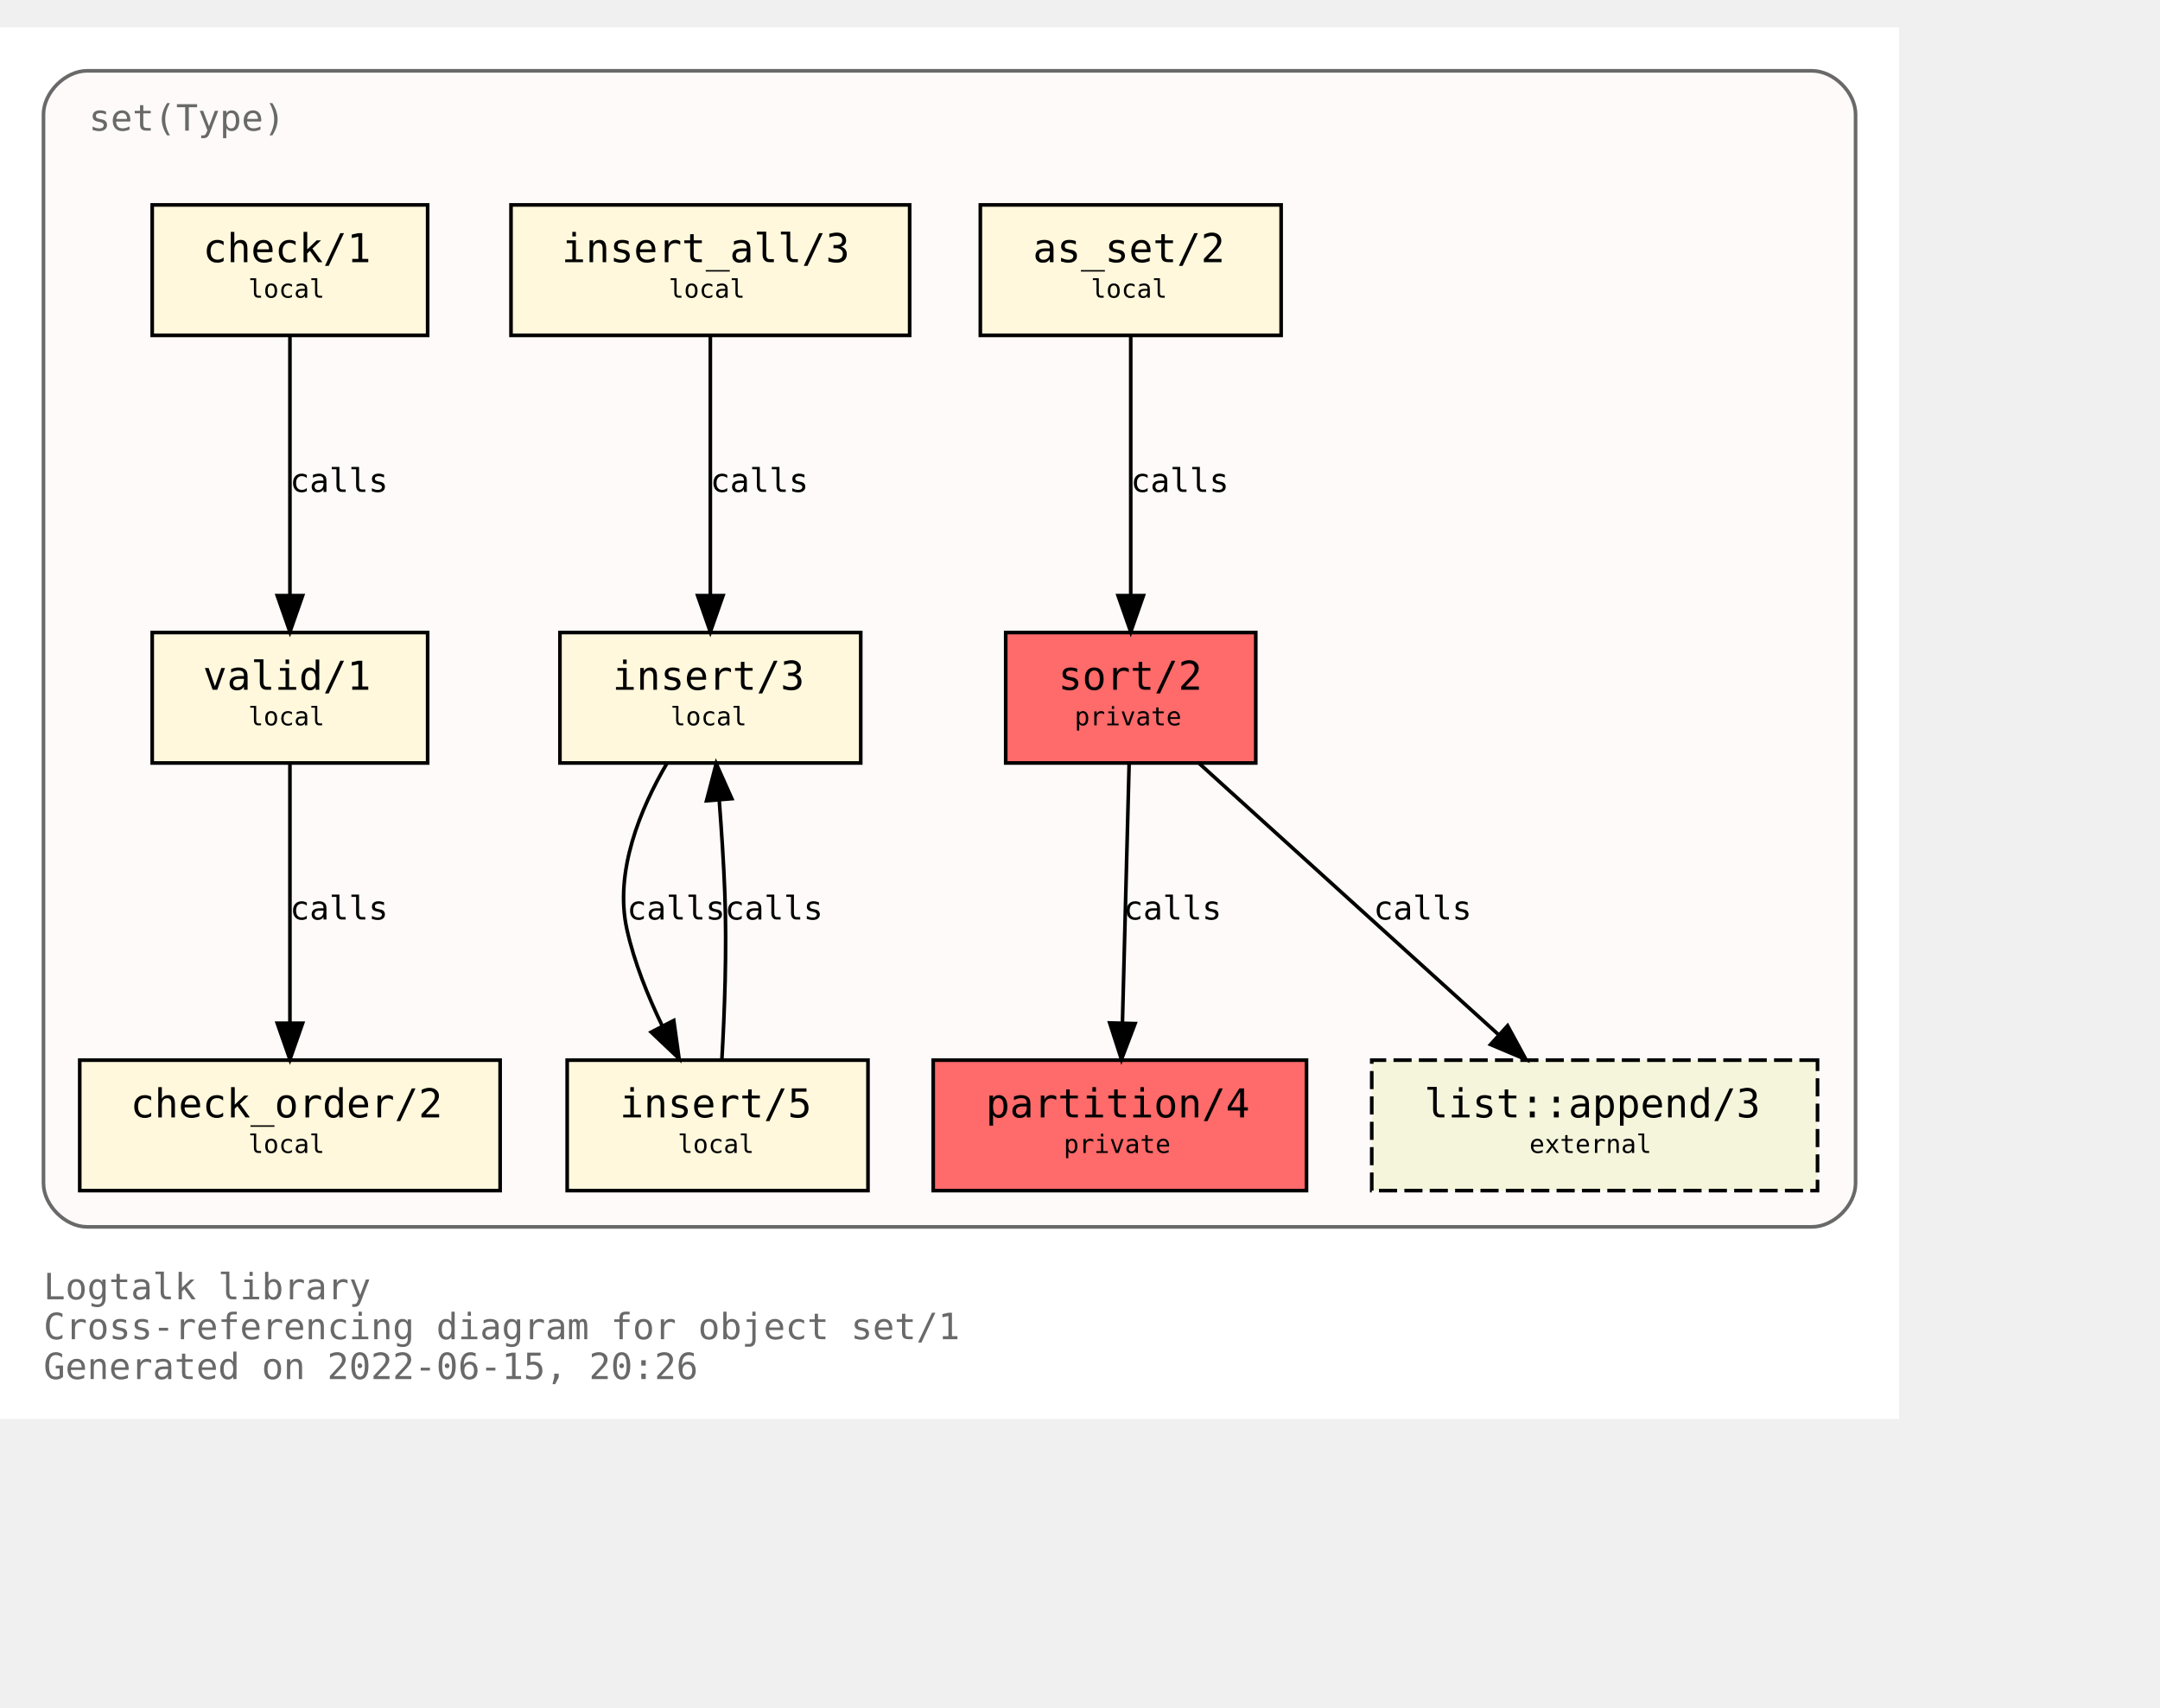
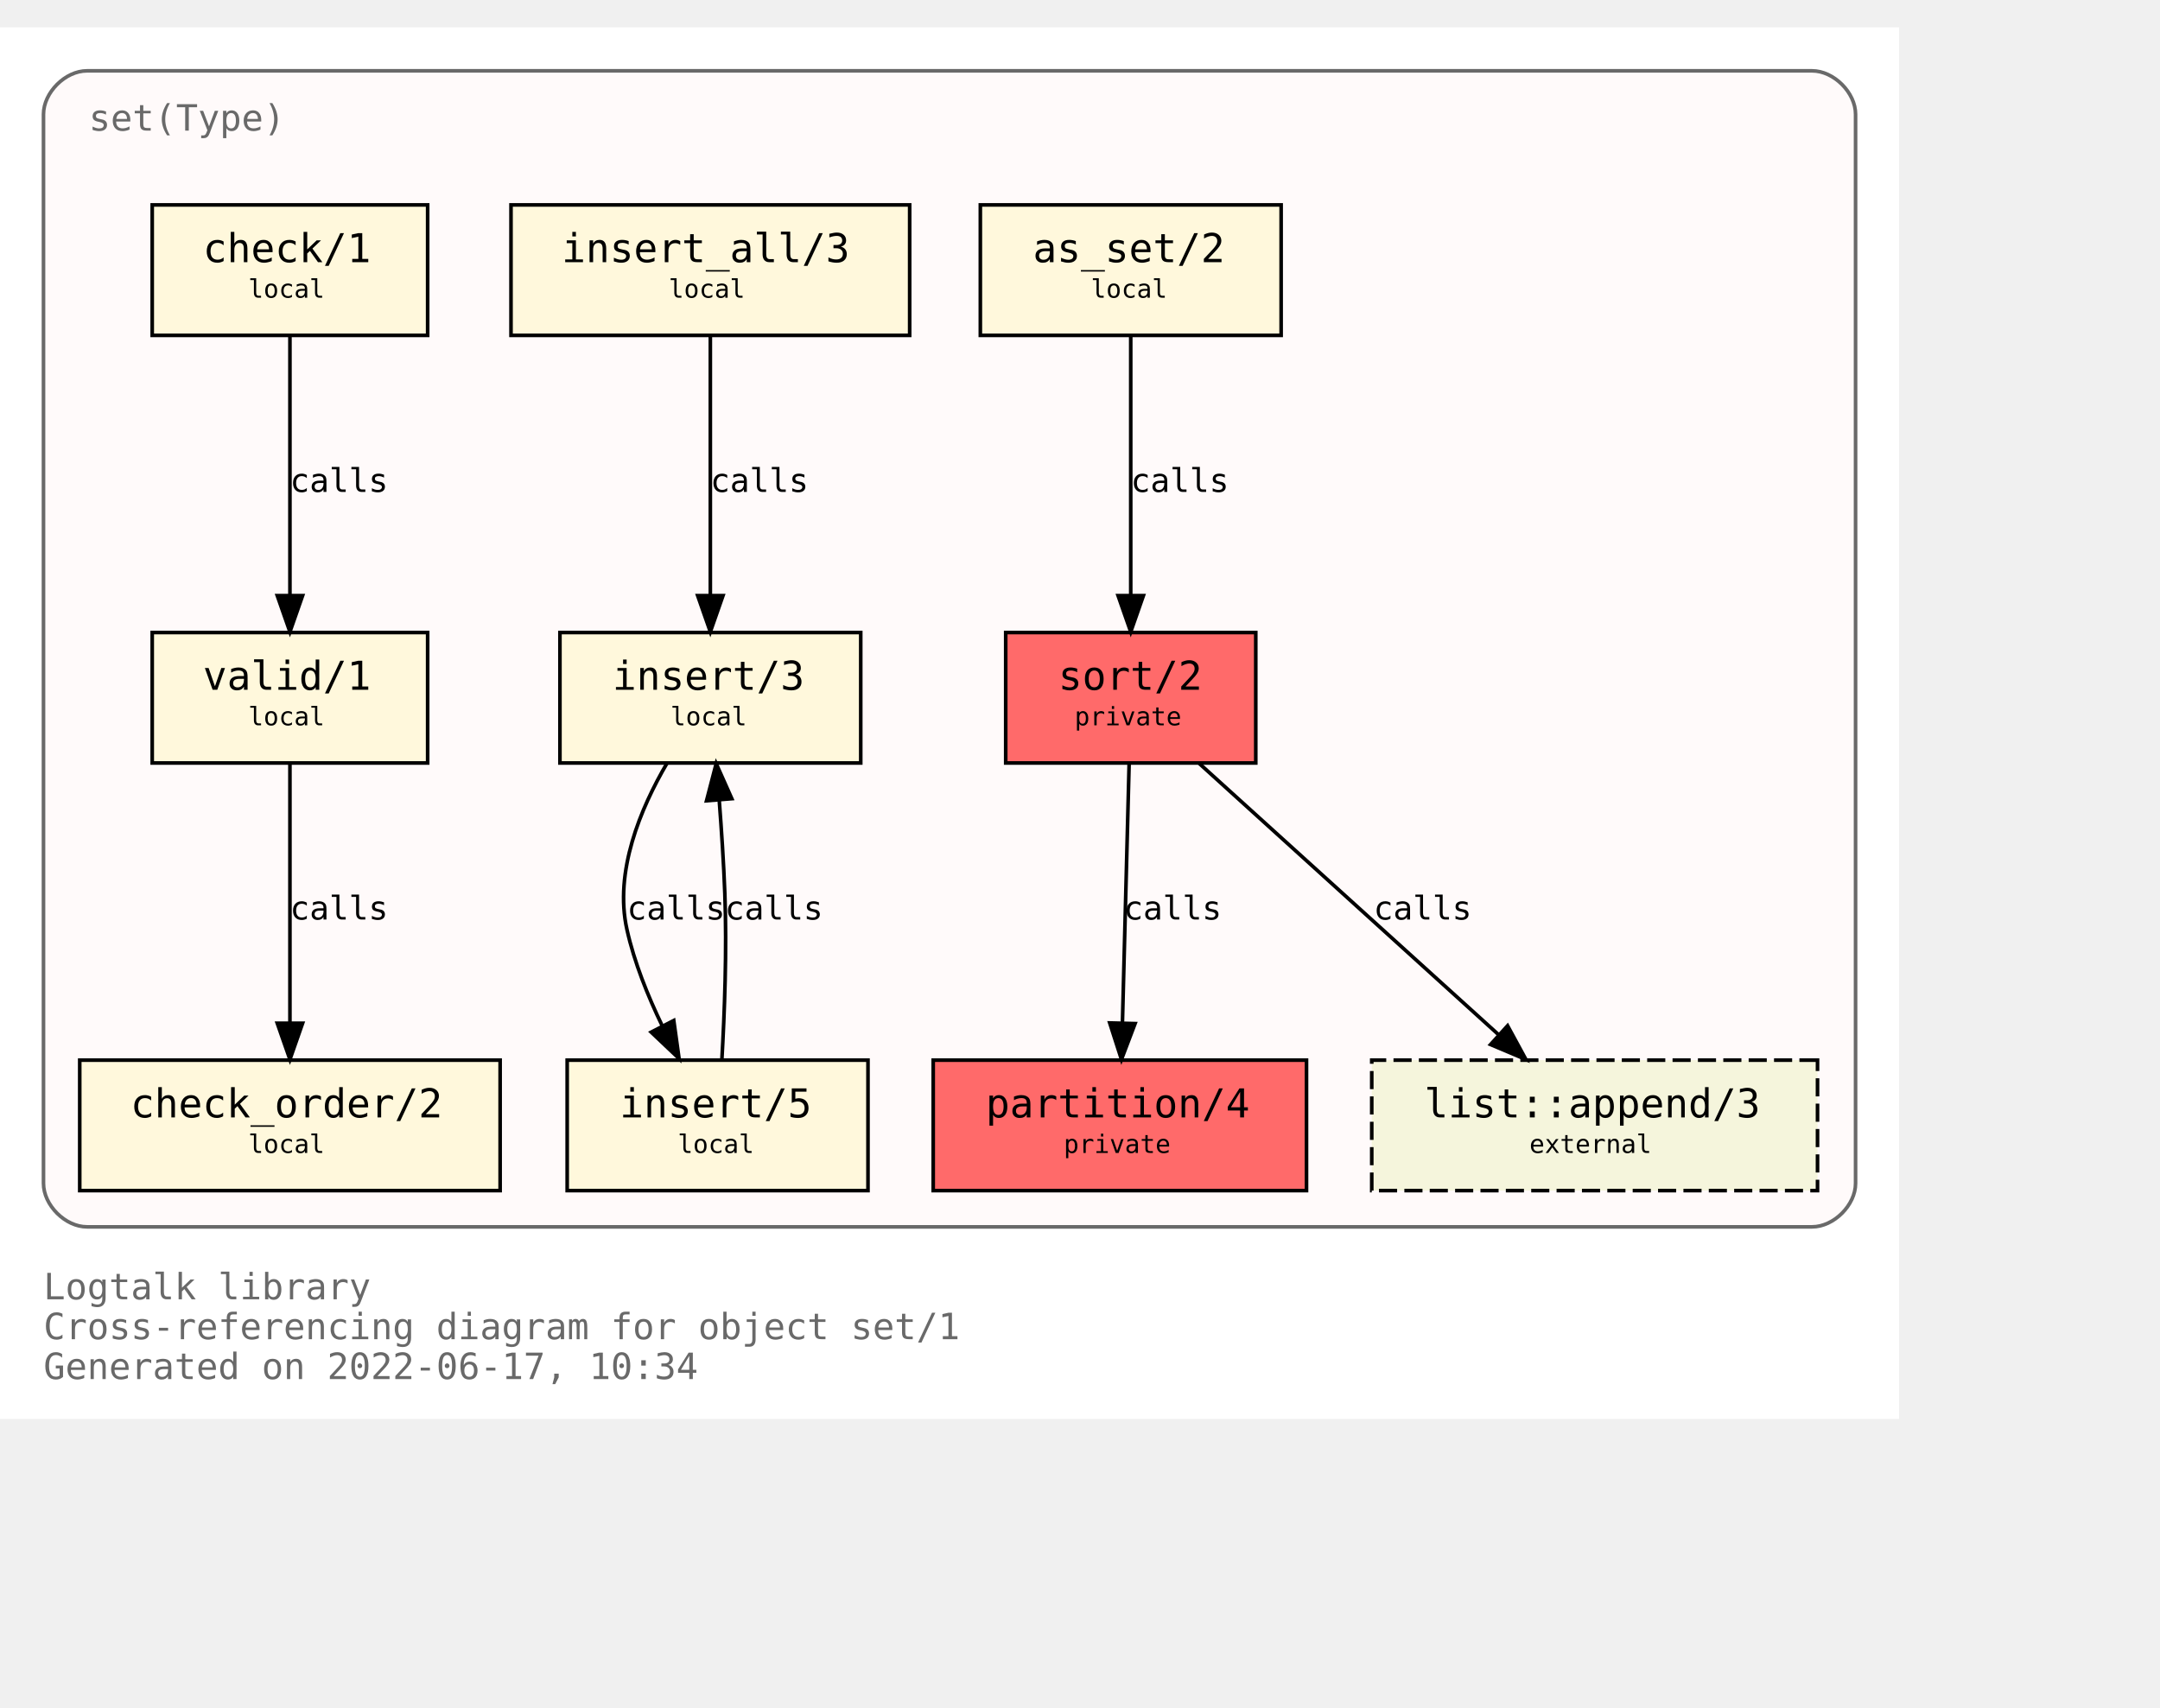
<svg xmlns="http://www.w3.org/2000/svg" xmlns:xlink="http://www.w3.org/1999/xlink" width="668pt" height="528pt" viewBox="72.00 72.00 596.00 456.00">
  <g id="graph0" class="graph" transform="scale(1 1) rotate(0) translate(76 452)">
    <polygon fill="white" stroke="transparent" points="-4,4 -4,-380 520,-380 520,4 -4,4" />
    <text text-anchor="start" x="8" y="-29" font-family="Monospace" font-size="10.00" fill="dimgray">Logtalk library</text>
    <text text-anchor="start" x="8" y="-18" font-family="Monospace" font-size="10.00" fill="dimgray">Cross-referencing diagram for object set/1</text>
-     <text text-anchor="start" x="8" y="-7" font-family="Monospace" font-size="10.00" fill="dimgray">Generated on 2022-06-15, 20:26</text>
+     <text text-anchor="start" x="8" y="-7" font-family="Monospace" font-size="10.00" fill="dimgray">Generated on 2022-06-17, 10:34</text>
    <g id="clust1" class="cluster">
      <g id="a_clust1">
        <a xlink:title="set(Type)">
          <path fill="snow" stroke="dimgray" d="M20,-49C20,-49 496,-49 496,-49 502,-49 508,-55 508,-61 508,-61 508,-356 508,-356 508,-362 502,-368 496,-368 496,-368 20,-368 20,-368 14,-368 8,-362 8,-356 8,-356 8,-61 8,-61 8,-55 14,-49 20,-49" />
          <g id="a_clust1_0">
-             <a xlink:href="https://github.com/LogtalkDotOrg/logtalk3/tree/97f68015cd02c25ab0cfccf279eecadc89630097/library/sets/set1.lgt" xlink:title="https://github.com/LogtalkDotOrg/logtalk3/tree/97f68015cd02c25ab0cfccf279eecadc89630097/library/sets/set1.lgt">
+             <a xlink:href="https://github.com/LogtalkDotOrg/logtalk3/tree/8fa54fd6e70e99ff82a0f54090b1d1ac43da1ef7/library/sets/set1.lgt" xlink:title="https://github.com/LogtalkDotOrg/logtalk3/tree/8fa54fd6e70e99ff82a0f54090b1d1ac43da1ef7/library/sets/set1.lgt">
              <text text-anchor="start" x="20.5" y="-351.5" font-family="Monospace" font-size="10.00" fill="dimgray">set(Type)</text>
            </a>
          </g>
        </a>
      </g>
    </g>
    <g id="node1" class="node">
      <g id="a_node1">
-         <a xlink:href="https://github.com/LogtalkDotOrg/logtalk3/tree/97f68015cd02c25ab0cfccf279eecadc89630097/library/sets/set1.lgt#L33" xlink:title="https://github.com/LogtalkDotOrg/logtalk3/tree/97f68015cd02c25ab0cfccf279eecadc89630097/library/sets/set1.lgt#L33">
+         <a xlink:href="https://github.com/LogtalkDotOrg/logtalk3/tree/8fa54fd6e70e99ff82a0f54090b1d1ac43da1ef7/library/sets/set1.lgt#L33" xlink:title="https://github.com/LogtalkDotOrg/logtalk3/tree/8fa54fd6e70e99ff82a0f54090b1d1ac43da1ef7/library/sets/set1.lgt#L33">
          <polygon fill="#ff6a6a" stroke="black" points="342.5,-213 273.5,-213 273.5,-177 342.5,-177 342.5,-213" />
          <text text-anchor="start" x="282" y="-197.8" font-family="Monospace" font-size="9.00"> </text>
          <text text-anchor="start" x="288" y="-197.2" font-family="Monospace" font-size="11.00">sort/2</text>
          <text text-anchor="start" x="329" y="-197.8" font-family="Monospace" font-size="9.00"> </text>
          <text text-anchor="start" x="282" y="-186.8" font-family="Monospace" font-size="9.00"> </text>
          <text text-anchor="start" x="292.5" y="-187.4" font-family="Monospace" font-size="7.00">private</text>
          <text text-anchor="start" x="329" y="-186.8" font-family="Monospace" font-size="9.00"> </text>
        </a>
      </g>
    </g>
    <g id="node2" class="node">
      <g id="a_node2">
-         <a xlink:href="https://github.com/LogtalkDotOrg/logtalk3/tree/97f68015cd02c25ab0cfccf279eecadc89630097/library/sets/set1.lgt#L40" xlink:title="https://github.com/LogtalkDotOrg/logtalk3/tree/97f68015cd02c25ab0cfccf279eecadc89630097/library/sets/set1.lgt#L40">
+         <a xlink:href="https://github.com/LogtalkDotOrg/logtalk3/tree/8fa54fd6e70e99ff82a0f54090b1d1ac43da1ef7/library/sets/set1.lgt#L40" xlink:title="https://github.com/LogtalkDotOrg/logtalk3/tree/8fa54fd6e70e99ff82a0f54090b1d1ac43da1ef7/library/sets/set1.lgt#L40">
          <polygon fill="#ff6a6a" stroke="black" points="356.5,-95 253.5,-95 253.5,-59 356.5,-59 356.5,-95" />
          <text text-anchor="start" x="262" y="-79.8" font-family="Monospace" font-size="9.00"> </text>
          <text text-anchor="start" x="268" y="-79.2" font-family="Monospace" font-size="11.00">partition/4</text>
          <text text-anchor="start" x="343" y="-79.8" font-family="Monospace" font-size="9.00"> </text>
          <text text-anchor="start" x="262" y="-68.8" font-family="Monospace" font-size="9.00"> </text>
          <text text-anchor="start" x="289.5" y="-69.4" font-family="Monospace" font-size="7.00">private</text>
          <text text-anchor="start" x="343" y="-68.8" font-family="Monospace" font-size="9.00"> </text>
        </a>
      </g>
    </g>
    <g id="edge1" class="edge">
      <g id="a_edge1">
-         <a xlink:href="https://github.com/LogtalkDotOrg/logtalk3/tree/97f68015cd02c25ab0cfccf279eecadc89630097/library/sets/set1.lgt#L48" xlink:title="calls">
+         <a xlink:href="https://github.com/LogtalkDotOrg/logtalk3/tree/8fa54fd6e70e99ff82a0f54090b1d1ac43da1ef7/library/sets/set1.lgt#L48" xlink:title="calls">
          <path fill="none" stroke="black" d="M307.56,-176.88C307.07,-158.04 306.28,-127.47 305.71,-105.3" />
          <polygon fill="black" stroke="black" points="309.2,-105.09 305.44,-95.19 302.2,-105.27 309.2,-105.09" />
        </a>
      </g>
      <g id="a_edge1-label">
-         <a xlink:href="https://github.com/LogtalkDotOrg/logtalk3/tree/97f68015cd02c25ab0cfccf279eecadc89630097/library/sets/set1.lgt#L48" xlink:title="https://github.com/LogtalkDotOrg/logtalk3/tree/97f68015cd02c25ab0cfccf279eecadc89630097/library/sets/set1.lgt#L48">
+         <a xlink:href="https://github.com/LogtalkDotOrg/logtalk3/tree/8fa54fd6e70e99ff82a0f54090b1d1ac43da1ef7/library/sets/set1.lgt#L48" xlink:title="https://github.com/LogtalkDotOrg/logtalk3/tree/8fa54fd6e70e99ff82a0f54090b1d1ac43da1ef7/library/sets/set1.lgt#L48">
          <text text-anchor="start" x="306" y="-133.8" font-family="Monospace" font-size="9.00">calls</text>
        </a>
      </g>
    </g>
    <g id="node10" class="node">
      <g id="a_node10">
        <a xlink:href="https://logtalk.org/library/listp_0.html#append/3" xlink:title="https://logtalk.org/library/listp_0.html#append/3">
          <polygon fill="beige" stroke="black" stroke-dasharray="5,2" points="497.5,-95 374.5,-95 374.5,-59 497.5,-59 497.5,-95" />
          <text text-anchor="start" x="383" y="-79.8" font-family="Monospace" font-size="9.00"> </text>
          <text text-anchor="start" x="389" y="-79.2" font-family="Monospace" font-size="11.00">list::append/3</text>
          <text text-anchor="start" x="484" y="-79.8" font-family="Monospace" font-size="9.00"> </text>
          <text text-anchor="start" x="383" y="-68.8" font-family="Monospace" font-size="9.00"> </text>
          <text text-anchor="start" x="418" y="-69.4" font-family="Monospace" font-size="7.00">external</text>
          <text text-anchor="start" x="484" y="-68.8" font-family="Monospace" font-size="9.00"> </text>
        </a>
      </g>
    </g>
    <g id="edge8" class="edge">
      <g id="a_edge8">
-         <a xlink:href="https://github.com/LogtalkDotOrg/logtalk3/tree/97f68015cd02c25ab0cfccf279eecadc89630097/library/sets/set1.lgt#L48" xlink:title="calls">
+         <a xlink:href="https://github.com/LogtalkDotOrg/logtalk3/tree/8fa54fd6e70e99ff82a0f54090b1d1ac43da1ef7/library/sets/set1.lgt#L48" xlink:title="calls">
          <path fill="none" stroke="black" d="M326.89,-176.88C348.72,-157.09 384.82,-124.38 409.47,-102.05" />
          <polygon fill="black" stroke="black" points="411.98,-104.5 417.04,-95.19 407.28,-99.31 411.98,-104.5" />
        </a>
      </g>
      <g id="a_edge8-label">
-         <a xlink:href="https://github.com/LogtalkDotOrg/logtalk3/tree/97f68015cd02c25ab0cfccf279eecadc89630097/library/sets/set1.lgt#L48" xlink:title="https://github.com/LogtalkDotOrg/logtalk3/tree/97f68015cd02c25ab0cfccf279eecadc89630097/library/sets/set1.lgt#L48">
+         <a xlink:href="https://github.com/LogtalkDotOrg/logtalk3/tree/8fa54fd6e70e99ff82a0f54090b1d1ac43da1ef7/library/sets/set1.lgt#L48" xlink:title="https://github.com/LogtalkDotOrg/logtalk3/tree/8fa54fd6e70e99ff82a0f54090b1d1ac43da1ef7/library/sets/set1.lgt#L48">
          <text text-anchor="start" x="375" y="-133.8" font-family="Monospace" font-size="9.00">calls</text>
        </a>
      </g>
    </g>
    <g id="node3" class="node">
      <g id="a_node3">
-         <a xlink:href="https://github.com/LogtalkDotOrg/logtalk3/tree/97f68015cd02c25ab0cfccf279eecadc89630097/library/sets/set1.lgt#L64" xlink:title="https://github.com/LogtalkDotOrg/logtalk3/tree/97f68015cd02c25ab0cfccf279eecadc89630097/library/sets/set1.lgt#L64">
+         <a xlink:href="https://github.com/LogtalkDotOrg/logtalk3/tree/8fa54fd6e70e99ff82a0f54090b1d1ac43da1ef7/library/sets/set1.lgt#L64" xlink:title="https://github.com/LogtalkDotOrg/logtalk3/tree/8fa54fd6e70e99ff82a0f54090b1d1ac43da1ef7/library/sets/set1.lgt#L64">
          <polygon fill="cornsilk" stroke="black" points="349.5,-331 266.5,-331 266.5,-295 349.5,-295 349.5,-331" />
          <text text-anchor="start" x="275" y="-315.8" font-family="Monospace" font-size="9.00"> </text>
          <text text-anchor="start" x="281" y="-315.2" font-family="Monospace" font-size="11.00">as_set/2</text>
          <text text-anchor="start" x="336" y="-315.8" font-family="Monospace" font-size="9.00"> </text>
          <text text-anchor="start" x="275" y="-304.8" font-family="Monospace" font-size="9.00"> </text>
          <text text-anchor="start" x="297" y="-305.4" font-family="Monospace" font-size="7.00">local</text>
          <text text-anchor="start" x="336" y="-304.8" font-family="Monospace" font-size="9.00"> </text>
        </a>
      </g>
    </g>
    <g id="edge2" class="edge">
      <g id="a_edge2">
-         <a xlink:href="https://github.com/LogtalkDotOrg/logtalk3/tree/97f68015cd02c25ab0cfccf279eecadc89630097/library/sets/set1.lgt#L64" xlink:title="calls">
+         <a xlink:href="https://github.com/LogtalkDotOrg/logtalk3/tree/8fa54fd6e70e99ff82a0f54090b1d1ac43da1ef7/library/sets/set1.lgt#L64" xlink:title="calls">
          <path fill="none" stroke="black" d="M308,-294.88C308,-276.04 308,-245.47 308,-223.3" />
          <polygon fill="black" stroke="black" points="311.5,-223.19 308,-213.19 304.5,-223.19 311.5,-223.19" />
        </a>
      </g>
      <g id="a_edge2-label">
-         <a xlink:href="https://github.com/LogtalkDotOrg/logtalk3/tree/97f68015cd02c25ab0cfccf279eecadc89630097/library/sets/set1.lgt#L64" xlink:title="https://github.com/LogtalkDotOrg/logtalk3/tree/97f68015cd02c25ab0cfccf279eecadc89630097/library/sets/set1.lgt#L64">
+         <a xlink:href="https://github.com/LogtalkDotOrg/logtalk3/tree/8fa54fd6e70e99ff82a0f54090b1d1ac43da1ef7/library/sets/set1.lgt#L64" xlink:title="https://github.com/LogtalkDotOrg/logtalk3/tree/8fa54fd6e70e99ff82a0f54090b1d1ac43da1ef7/library/sets/set1.lgt#L64">
          <text text-anchor="start" x="308" y="-251.8" font-family="Monospace" font-size="9.00">calls</text>
        </a>
      </g>
    </g>
    <g id="node4" class="node">
      <g id="a_node4">
-         <a xlink:href="https://github.com/LogtalkDotOrg/logtalk3/tree/97f68015cd02c25ab0cfccf279eecadc89630097/library/sets/set1.lgt#L67" xlink:title="https://github.com/LogtalkDotOrg/logtalk3/tree/97f68015cd02c25ab0cfccf279eecadc89630097/library/sets/set1.lgt#L67">
+         <a xlink:href="https://github.com/LogtalkDotOrg/logtalk3/tree/8fa54fd6e70e99ff82a0f54090b1d1ac43da1ef7/library/sets/set1.lgt#L67" xlink:title="https://github.com/LogtalkDotOrg/logtalk3/tree/8fa54fd6e70e99ff82a0f54090b1d1ac43da1ef7/library/sets/set1.lgt#L67">
          <polygon fill="cornsilk" stroke="black" points="233.5,-213 150.5,-213 150.5,-177 233.5,-177 233.5,-213" />
          <text text-anchor="start" x="159" y="-197.8" font-family="Monospace" font-size="9.00"> </text>
          <text text-anchor="start" x="165" y="-197.2" font-family="Monospace" font-size="11.00">insert/3</text>
          <text text-anchor="start" x="220" y="-197.8" font-family="Monospace" font-size="9.00"> </text>
          <text text-anchor="start" x="159" y="-186.8" font-family="Monospace" font-size="9.00"> </text>
          <text text-anchor="start" x="181" y="-187.4" font-family="Monospace" font-size="7.00">local</text>
          <text text-anchor="start" x="220" y="-186.8" font-family="Monospace" font-size="9.00"> </text>
        </a>
      </g>
    </g>
    <g id="node5" class="node">
      <g id="a_node5">
-         <a xlink:href="https://github.com/LogtalkDotOrg/logtalk3/tree/97f68015cd02c25ab0cfccf279eecadc89630097/library/sets/set1.lgt#L77" xlink:title="https://github.com/LogtalkDotOrg/logtalk3/tree/97f68015cd02c25ab0cfccf279eecadc89630097/library/sets/set1.lgt#L77">
+         <a xlink:href="https://github.com/LogtalkDotOrg/logtalk3/tree/8fa54fd6e70e99ff82a0f54090b1d1ac43da1ef7/library/sets/set1.lgt#L77" xlink:title="https://github.com/LogtalkDotOrg/logtalk3/tree/8fa54fd6e70e99ff82a0f54090b1d1ac43da1ef7/library/sets/set1.lgt#L77">
          <polygon fill="cornsilk" stroke="black" points="235.5,-95 152.5,-95 152.5,-59 235.5,-59 235.5,-95" />
          <text text-anchor="start" x="161" y="-79.8" font-family="Monospace" font-size="9.00"> </text>
          <text text-anchor="start" x="167" y="-79.2" font-family="Monospace" font-size="11.00">insert/5</text>
          <text text-anchor="start" x="222" y="-79.8" font-family="Monospace" font-size="9.00"> </text>
          <text text-anchor="start" x="161" y="-68.8" font-family="Monospace" font-size="9.00"> </text>
          <text text-anchor="start" x="183" y="-69.4" font-family="Monospace" font-size="7.00">local</text>
          <text text-anchor="start" x="222" y="-68.8" font-family="Monospace" font-size="9.00"> </text>
        </a>
      </g>
    </g>
    <g id="edge3" class="edge">
      <g id="a_edge3">
-         <a xlink:href="https://github.com/LogtalkDotOrg/logtalk3/tree/97f68015cd02c25ab0cfccf279eecadc89630097/library/sets/set1.lgt#L68" xlink:title="calls">
+         <a xlink:href="https://github.com/LogtalkDotOrg/logtalk3/tree/8fa54fd6e70e99ff82a0f54090b1d1ac43da1ef7/library/sets/set1.lgt#L68" xlink:title="calls">
          <path fill="none" stroke="black" d="M180.07,-176.98C172.75,-164.51 165.41,-147.02 169,-131 171.01,-122.01 174.73,-112.75 178.7,-104.53" />
          <polygon fill="black" stroke="black" points="181.91,-105.94 183.37,-95.44 175.68,-102.73 181.91,-105.94" />
        </a>
      </g>
      <g id="a_edge3-label">
-         <a xlink:href="https://github.com/LogtalkDotOrg/logtalk3/tree/97f68015cd02c25ab0cfccf279eecadc89630097/library/sets/set1.lgt#L68" xlink:title="https://github.com/LogtalkDotOrg/logtalk3/tree/97f68015cd02c25ab0cfccf279eecadc89630097/library/sets/set1.lgt#L68">
+         <a xlink:href="https://github.com/LogtalkDotOrg/logtalk3/tree/8fa54fd6e70e99ff82a0f54090b1d1ac43da1ef7/library/sets/set1.lgt#L68" xlink:title="https://github.com/LogtalkDotOrg/logtalk3/tree/8fa54fd6e70e99ff82a0f54090b1d1ac43da1ef7/library/sets/set1.lgt#L68">
          <text text-anchor="start" x="169" y="-133.8" font-family="Monospace" font-size="9.00">calls</text>
        </a>
      </g>
    </g>
    <g id="edge4" class="edge">
      <g id="a_edge4">
-         <a xlink:href="https://github.com/LogtalkDotOrg/logtalk3/tree/97f68015cd02c25ab0cfccf279eecadc89630097/library/sets/set1.lgt#L77" xlink:title="calls">
+         <a xlink:href="https://github.com/LogtalkDotOrg/logtalk3/tree/8fa54fd6e70e99ff82a0f54090b1d1ac43da1ef7/library/sets/set1.lgt#L77" xlink:title="calls">
          <path fill="none" stroke="black" d="M195.18,-95.11C195.91,-107.79 196.59,-125.47 196,-141 195.69,-149.33 195.09,-158.39 194.46,-166.62" />
          <polygon fill="black" stroke="black" points="190.95,-166.58 193.62,-176.83 197.93,-167.15 190.95,-166.58" />
        </a>
      </g>
      <g id="a_edge4-label">
-         <a xlink:href="https://github.com/LogtalkDotOrg/logtalk3/tree/97f68015cd02c25ab0cfccf279eecadc89630097/library/sets/set1.lgt#L77" xlink:title="https://github.com/LogtalkDotOrg/logtalk3/tree/97f68015cd02c25ab0cfccf279eecadc89630097/library/sets/set1.lgt#L77">
+         <a xlink:href="https://github.com/LogtalkDotOrg/logtalk3/tree/8fa54fd6e70e99ff82a0f54090b1d1ac43da1ef7/library/sets/set1.lgt#L77" xlink:title="https://github.com/LogtalkDotOrg/logtalk3/tree/8fa54fd6e70e99ff82a0f54090b1d1ac43da1ef7/library/sets/set1.lgt#L77">
          <text text-anchor="start" x="196" y="-133.8" font-family="Monospace" font-size="9.00">calls</text>
        </a>
      </g>
    </g>
    <g id="node6" class="node">
      <g id="a_node6">
-         <a xlink:href="https://github.com/LogtalkDotOrg/logtalk3/tree/97f68015cd02c25ab0cfccf279eecadc89630097/library/sets/set1.lgt#L82" xlink:title="https://github.com/LogtalkDotOrg/logtalk3/tree/97f68015cd02c25ab0cfccf279eecadc89630097/library/sets/set1.lgt#L82">
+         <a xlink:href="https://github.com/LogtalkDotOrg/logtalk3/tree/8fa54fd6e70e99ff82a0f54090b1d1ac43da1ef7/library/sets/set1.lgt#L82" xlink:title="https://github.com/LogtalkDotOrg/logtalk3/tree/8fa54fd6e70e99ff82a0f54090b1d1ac43da1ef7/library/sets/set1.lgt#L82">
          <polygon fill="cornsilk" stroke="black" points="247,-331 137,-331 137,-295 247,-295 247,-331" />
          <text text-anchor="start" x="145" y="-315.8" font-family="Monospace" font-size="9.00"> </text>
          <text text-anchor="start" x="151" y="-315.2" font-family="Monospace" font-size="11.00">insert_all/3</text>
          <text text-anchor="start" x="233" y="-315.8" font-family="Monospace" font-size="9.00"> </text>
          <text text-anchor="start" x="145" y="-304.8" font-family="Monospace" font-size="9.00"> </text>
          <text text-anchor="start" x="180.5" y="-305.4" font-family="Monospace" font-size="7.00">local</text>
          <text text-anchor="start" x="233" y="-304.8" font-family="Monospace" font-size="9.00"> </text>
        </a>
      </g>
    </g>
    <g id="edge5" class="edge">
      <g id="a_edge5">
-         <a xlink:href="https://github.com/LogtalkDotOrg/logtalk3/tree/97f68015cd02c25ab0cfccf279eecadc89630097/library/sets/set1.lgt#L83" xlink:title="calls">
+         <a xlink:href="https://github.com/LogtalkDotOrg/logtalk3/tree/8fa54fd6e70e99ff82a0f54090b1d1ac43da1ef7/library/sets/set1.lgt#L83" xlink:title="calls">
          <path fill="none" stroke="black" d="M192,-294.88C192,-276.04 192,-245.47 192,-223.3" />
          <polygon fill="black" stroke="black" points="195.5,-223.19 192,-213.19 188.5,-223.19 195.5,-223.19" />
        </a>
      </g>
      <g id="a_edge5-label">
-         <a xlink:href="https://github.com/LogtalkDotOrg/logtalk3/tree/97f68015cd02c25ab0cfccf279eecadc89630097/library/sets/set1.lgt#L83" xlink:title="https://github.com/LogtalkDotOrg/logtalk3/tree/97f68015cd02c25ab0cfccf279eecadc89630097/library/sets/set1.lgt#L83">
+         <a xlink:href="https://github.com/LogtalkDotOrg/logtalk3/tree/8fa54fd6e70e99ff82a0f54090b1d1ac43da1ef7/library/sets/set1.lgt#L83" xlink:title="https://github.com/LogtalkDotOrg/logtalk3/tree/8fa54fd6e70e99ff82a0f54090b1d1ac43da1ef7/library/sets/set1.lgt#L83">
          <text text-anchor="start" x="192" y="-251.8" font-family="Monospace" font-size="9.00">calls</text>
        </a>
      </g>
    </g>
    <g id="node7" class="node">
      <g id="a_node7">
-         <a xlink:href="https://github.com/LogtalkDotOrg/logtalk3/tree/97f68015cd02c25ab0cfccf279eecadc89630097/library/sets/set1.lgt#L87" xlink:title="https://github.com/LogtalkDotOrg/logtalk3/tree/97f68015cd02c25ab0cfccf279eecadc89630097/library/sets/set1.lgt#L87">
+         <a xlink:href="https://github.com/LogtalkDotOrg/logtalk3/tree/8fa54fd6e70e99ff82a0f54090b1d1ac43da1ef7/library/sets/set1.lgt#L87" xlink:title="https://github.com/LogtalkDotOrg/logtalk3/tree/8fa54fd6e70e99ff82a0f54090b1d1ac43da1ef7/library/sets/set1.lgt#L87">
          <polygon fill="cornsilk" stroke="black" points="114,-213 38,-213 38,-177 114,-177 114,-213" />
          <text text-anchor="start" x="46" y="-197.8" font-family="Monospace" font-size="9.00"> </text>
          <text text-anchor="start" x="52" y="-197.2" font-family="Monospace" font-size="11.00">valid/1</text>
          <text text-anchor="start" x="100" y="-197.8" font-family="Monospace" font-size="9.00"> </text>
          <text text-anchor="start" x="46" y="-186.8" font-family="Monospace" font-size="9.00"> </text>
          <text text-anchor="start" x="64.5" y="-187.4" font-family="Monospace" font-size="7.00">local</text>
          <text text-anchor="start" x="100" y="-186.8" font-family="Monospace" font-size="9.00"> </text>
        </a>
      </g>
    </g>
    <g id="node8" class="node">
      <g id="a_node8">
-         <a xlink:href="https://github.com/LogtalkDotOrg/logtalk3/tree/97f68015cd02c25ab0cfccf279eecadc89630097/library/sets/set1.lgt#L96" xlink:title="https://github.com/LogtalkDotOrg/logtalk3/tree/97f68015cd02c25ab0cfccf279eecadc89630097/library/sets/set1.lgt#L96">
+         <a xlink:href="https://github.com/LogtalkDotOrg/logtalk3/tree/8fa54fd6e70e99ff82a0f54090b1d1ac43da1ef7/library/sets/set1.lgt#L96" xlink:title="https://github.com/LogtalkDotOrg/logtalk3/tree/8fa54fd6e70e99ff82a0f54090b1d1ac43da1ef7/library/sets/set1.lgt#L96">
          <polygon fill="cornsilk" stroke="black" points="134,-95 18,-95 18,-59 134,-59 134,-95" />
          <text text-anchor="start" x="26" y="-79.8" font-family="Monospace" font-size="9.00"> </text>
          <text text-anchor="start" x="32" y="-79.2" font-family="Monospace" font-size="11.00">check_order/2</text>
          <text text-anchor="start" x="120" y="-79.8" font-family="Monospace" font-size="9.00"> </text>
          <text text-anchor="start" x="26" y="-68.8" font-family="Monospace" font-size="9.00"> </text>
          <text text-anchor="start" x="64.5" y="-69.4" font-family="Monospace" font-size="7.00">local</text>
          <text text-anchor="start" x="120" y="-68.8" font-family="Monospace" font-size="9.00"> </text>
        </a>
      </g>
    </g>
    <g id="edge6" class="edge">
      <g id="a_edge6">
-         <a xlink:href="https://github.com/LogtalkDotOrg/logtalk3/tree/97f68015cd02c25ab0cfccf279eecadc89630097/library/sets/set1.lgt#L93" xlink:title="calls">
+         <a xlink:href="https://github.com/LogtalkDotOrg/logtalk3/tree/8fa54fd6e70e99ff82a0f54090b1d1ac43da1ef7/library/sets/set1.lgt#L93" xlink:title="calls">
          <path fill="none" stroke="black" d="M76,-176.88C76,-158.04 76,-127.47 76,-105.3" />
          <polygon fill="black" stroke="black" points="79.5,-105.19 76,-95.19 72.5,-105.19 79.5,-105.19" />
        </a>
      </g>
      <g id="a_edge6-label">
-         <a xlink:href="https://github.com/LogtalkDotOrg/logtalk3/tree/97f68015cd02c25ab0cfccf279eecadc89630097/library/sets/set1.lgt#L93" xlink:title="https://github.com/LogtalkDotOrg/logtalk3/tree/97f68015cd02c25ab0cfccf279eecadc89630097/library/sets/set1.lgt#L93">
+         <a xlink:href="https://github.com/LogtalkDotOrg/logtalk3/tree/8fa54fd6e70e99ff82a0f54090b1d1ac43da1ef7/library/sets/set1.lgt#L93" xlink:title="https://github.com/LogtalkDotOrg/logtalk3/tree/8fa54fd6e70e99ff82a0f54090b1d1ac43da1ef7/library/sets/set1.lgt#L93">
          <text text-anchor="start" x="76" y="-133.8" font-family="Monospace" font-size="9.00">calls</text>
        </a>
      </g>
    </g>
    <g id="node9" class="node">
      <g id="a_node9">
-         <a xlink:href="https://github.com/LogtalkDotOrg/logtalk3/tree/97f68015cd02c25ab0cfccf279eecadc89630097/library/sets/set1.lgt#L108" xlink:title="https://github.com/LogtalkDotOrg/logtalk3/tree/97f68015cd02c25ab0cfccf279eecadc89630097/library/sets/set1.lgt#L108">
+         <a xlink:href="https://github.com/LogtalkDotOrg/logtalk3/tree/8fa54fd6e70e99ff82a0f54090b1d1ac43da1ef7/library/sets/set1.lgt#L108" xlink:title="https://github.com/LogtalkDotOrg/logtalk3/tree/8fa54fd6e70e99ff82a0f54090b1d1ac43da1ef7/library/sets/set1.lgt#L108">
          <polygon fill="cornsilk" stroke="black" points="114,-331 38,-331 38,-295 114,-295 114,-331" />
          <text text-anchor="start" x="46" y="-315.8" font-family="Monospace" font-size="9.00"> </text>
          <text text-anchor="start" x="52" y="-315.2" font-family="Monospace" font-size="11.00">check/1</text>
          <text text-anchor="start" x="100" y="-315.8" font-family="Monospace" font-size="9.00"> </text>
          <text text-anchor="start" x="46" y="-304.8" font-family="Monospace" font-size="9.00"> </text>
          <text text-anchor="start" x="64.5" y="-305.4" font-family="Monospace" font-size="7.00">local</text>
          <text text-anchor="start" x="100" y="-304.8" font-family="Monospace" font-size="9.00"> </text>
        </a>
      </g>
    </g>
    <g id="edge7" class="edge">
      <g id="a_edge7">
-         <a xlink:href="https://github.com/LogtalkDotOrg/logtalk3/tree/97f68015cd02c25ab0cfccf279eecadc89630097/library/sets/set1.lgt#L108" xlink:title="calls">
+         <a xlink:href="https://github.com/LogtalkDotOrg/logtalk3/tree/8fa54fd6e70e99ff82a0f54090b1d1ac43da1ef7/library/sets/set1.lgt#L108" xlink:title="calls">
          <path fill="none" stroke="black" d="M76,-294.88C76,-276.04 76,-245.47 76,-223.3" />
          <polygon fill="black" stroke="black" points="79.5,-223.19 76,-213.19 72.5,-223.19 79.5,-223.19" />
        </a>
      </g>
      <g id="a_edge7-label">
-         <a xlink:href="https://github.com/LogtalkDotOrg/logtalk3/tree/97f68015cd02c25ab0cfccf279eecadc89630097/library/sets/set1.lgt#L108" xlink:title="https://github.com/LogtalkDotOrg/logtalk3/tree/97f68015cd02c25ab0cfccf279eecadc89630097/library/sets/set1.lgt#L108">
+         <a xlink:href="https://github.com/LogtalkDotOrg/logtalk3/tree/8fa54fd6e70e99ff82a0f54090b1d1ac43da1ef7/library/sets/set1.lgt#L108" xlink:title="https://github.com/LogtalkDotOrg/logtalk3/tree/8fa54fd6e70e99ff82a0f54090b1d1ac43da1ef7/library/sets/set1.lgt#L108">
          <text text-anchor="start" x="76" y="-251.8" font-family="Monospace" font-size="9.00">calls</text>
        </a>
      </g>
    </g>
  </g>
</svg>
